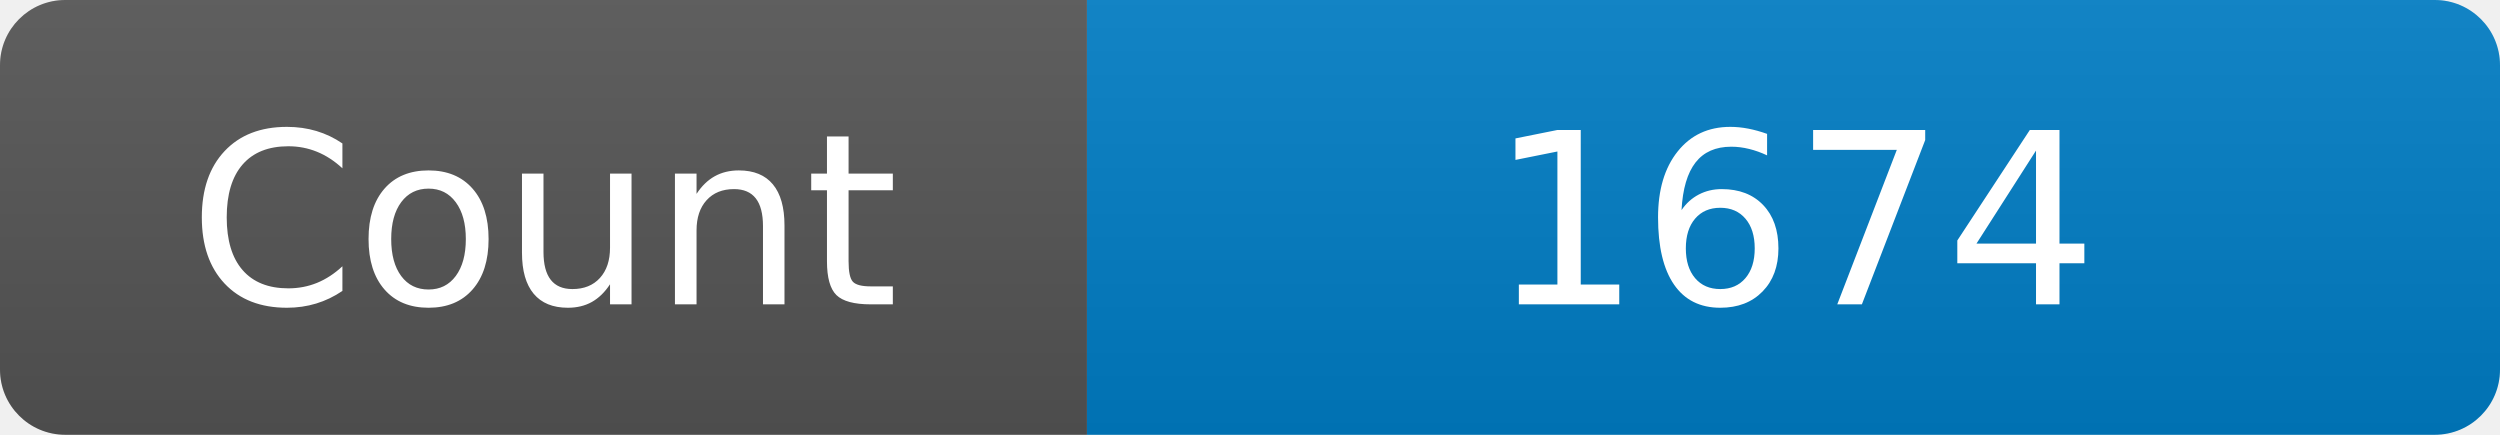
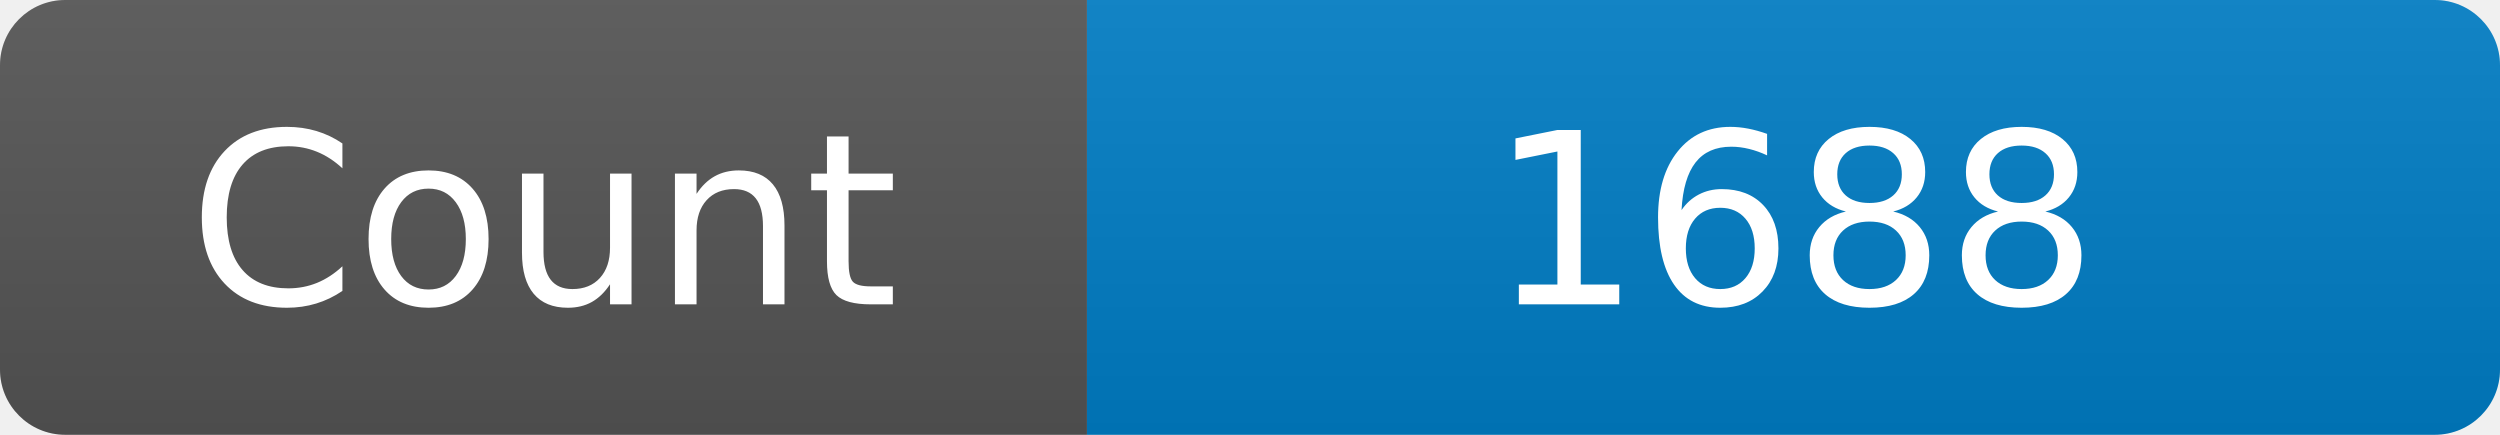
<svg xmlns="http://www.w3.org/2000/svg" width="115" height="20" role="img" aria-label="Maintained?: yes">
  <linearGradient id="s" x2="0" y2="100%">
    <stop offset="0" stop-color="#bbb" stop-opacity=".1" />
    <stop offset="1" stop-opacity=".1" />
  </linearGradient>
  <clipPath id="r">
    <rect width="115" height="20" rx="3" fill="#fff" />
  </clipPath>
  <g clip-path="url(#r)">
    <rect width="50" height="20" fill="#555" />
    <rect x="50" width="160" height="20" fill="#007ec6" />
    <rect width="115" height="20" fill="url(#s)" />
  </g>
  <g fill="#fff" text-anchor="middle" font-family="Verdana,Geneva,DejaVu Sans,sans-serif" font-size="110">
    <text x="250" y="140" transform="scale(.1)" fill="#fff">Count</text>
-     <text x="825" y="140" transform="scale(.1)" fill="#fff">1674</text>
+     <text x="825" y="140" transform="scale(.1)" fill="#fff">1688</text>
  </g>
</svg>
